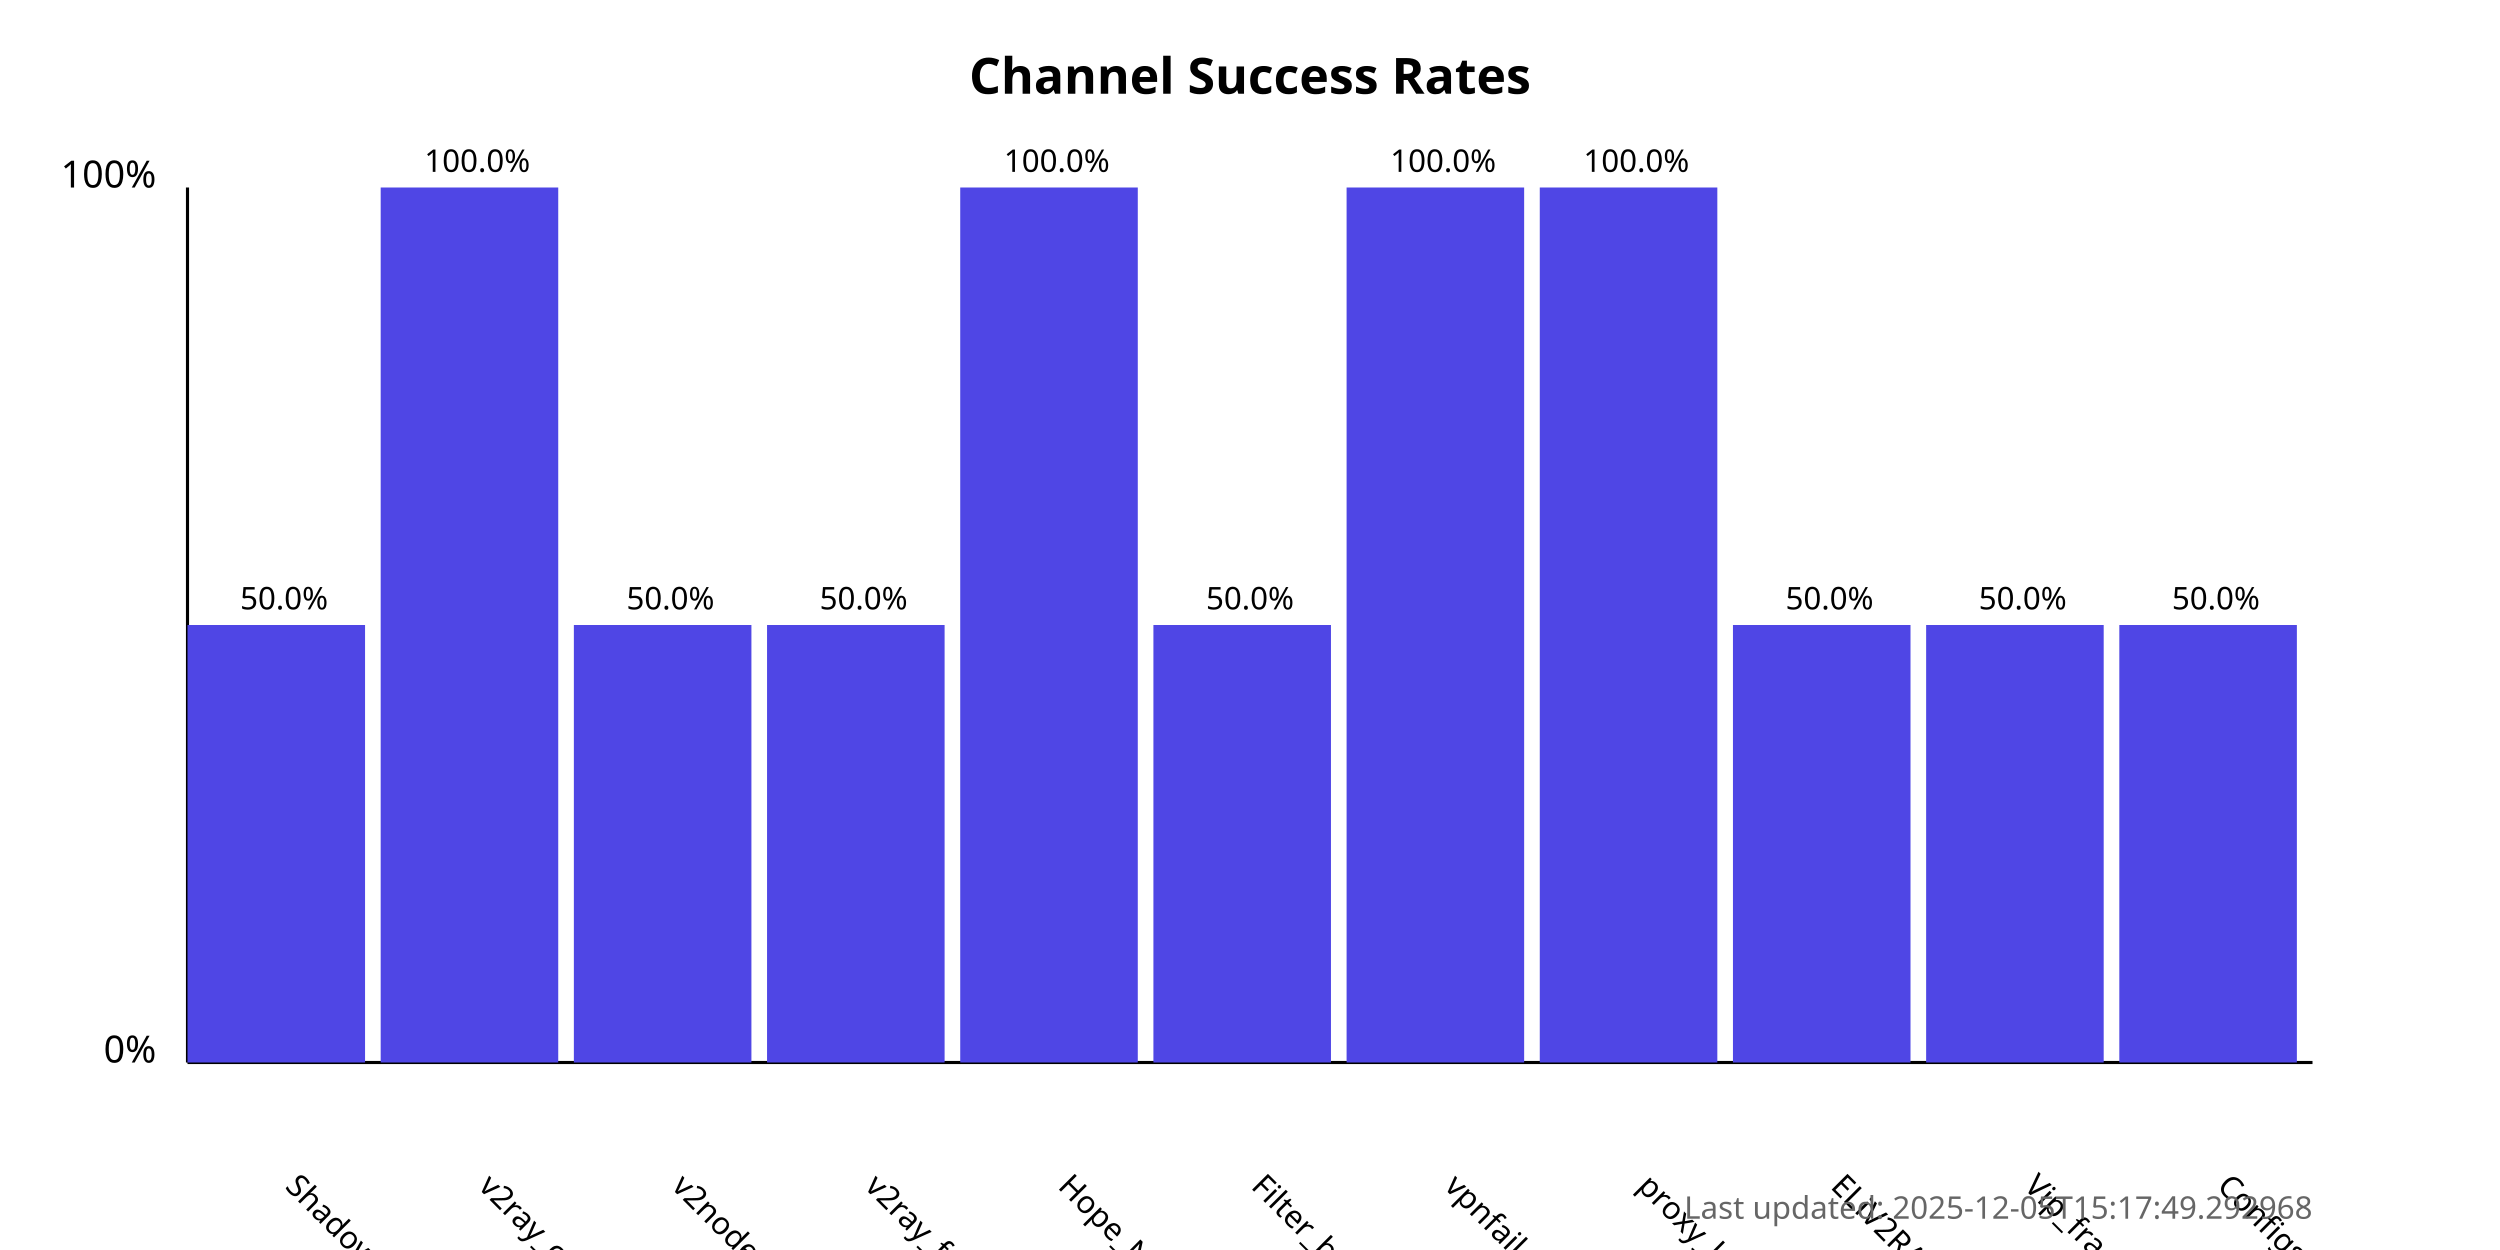
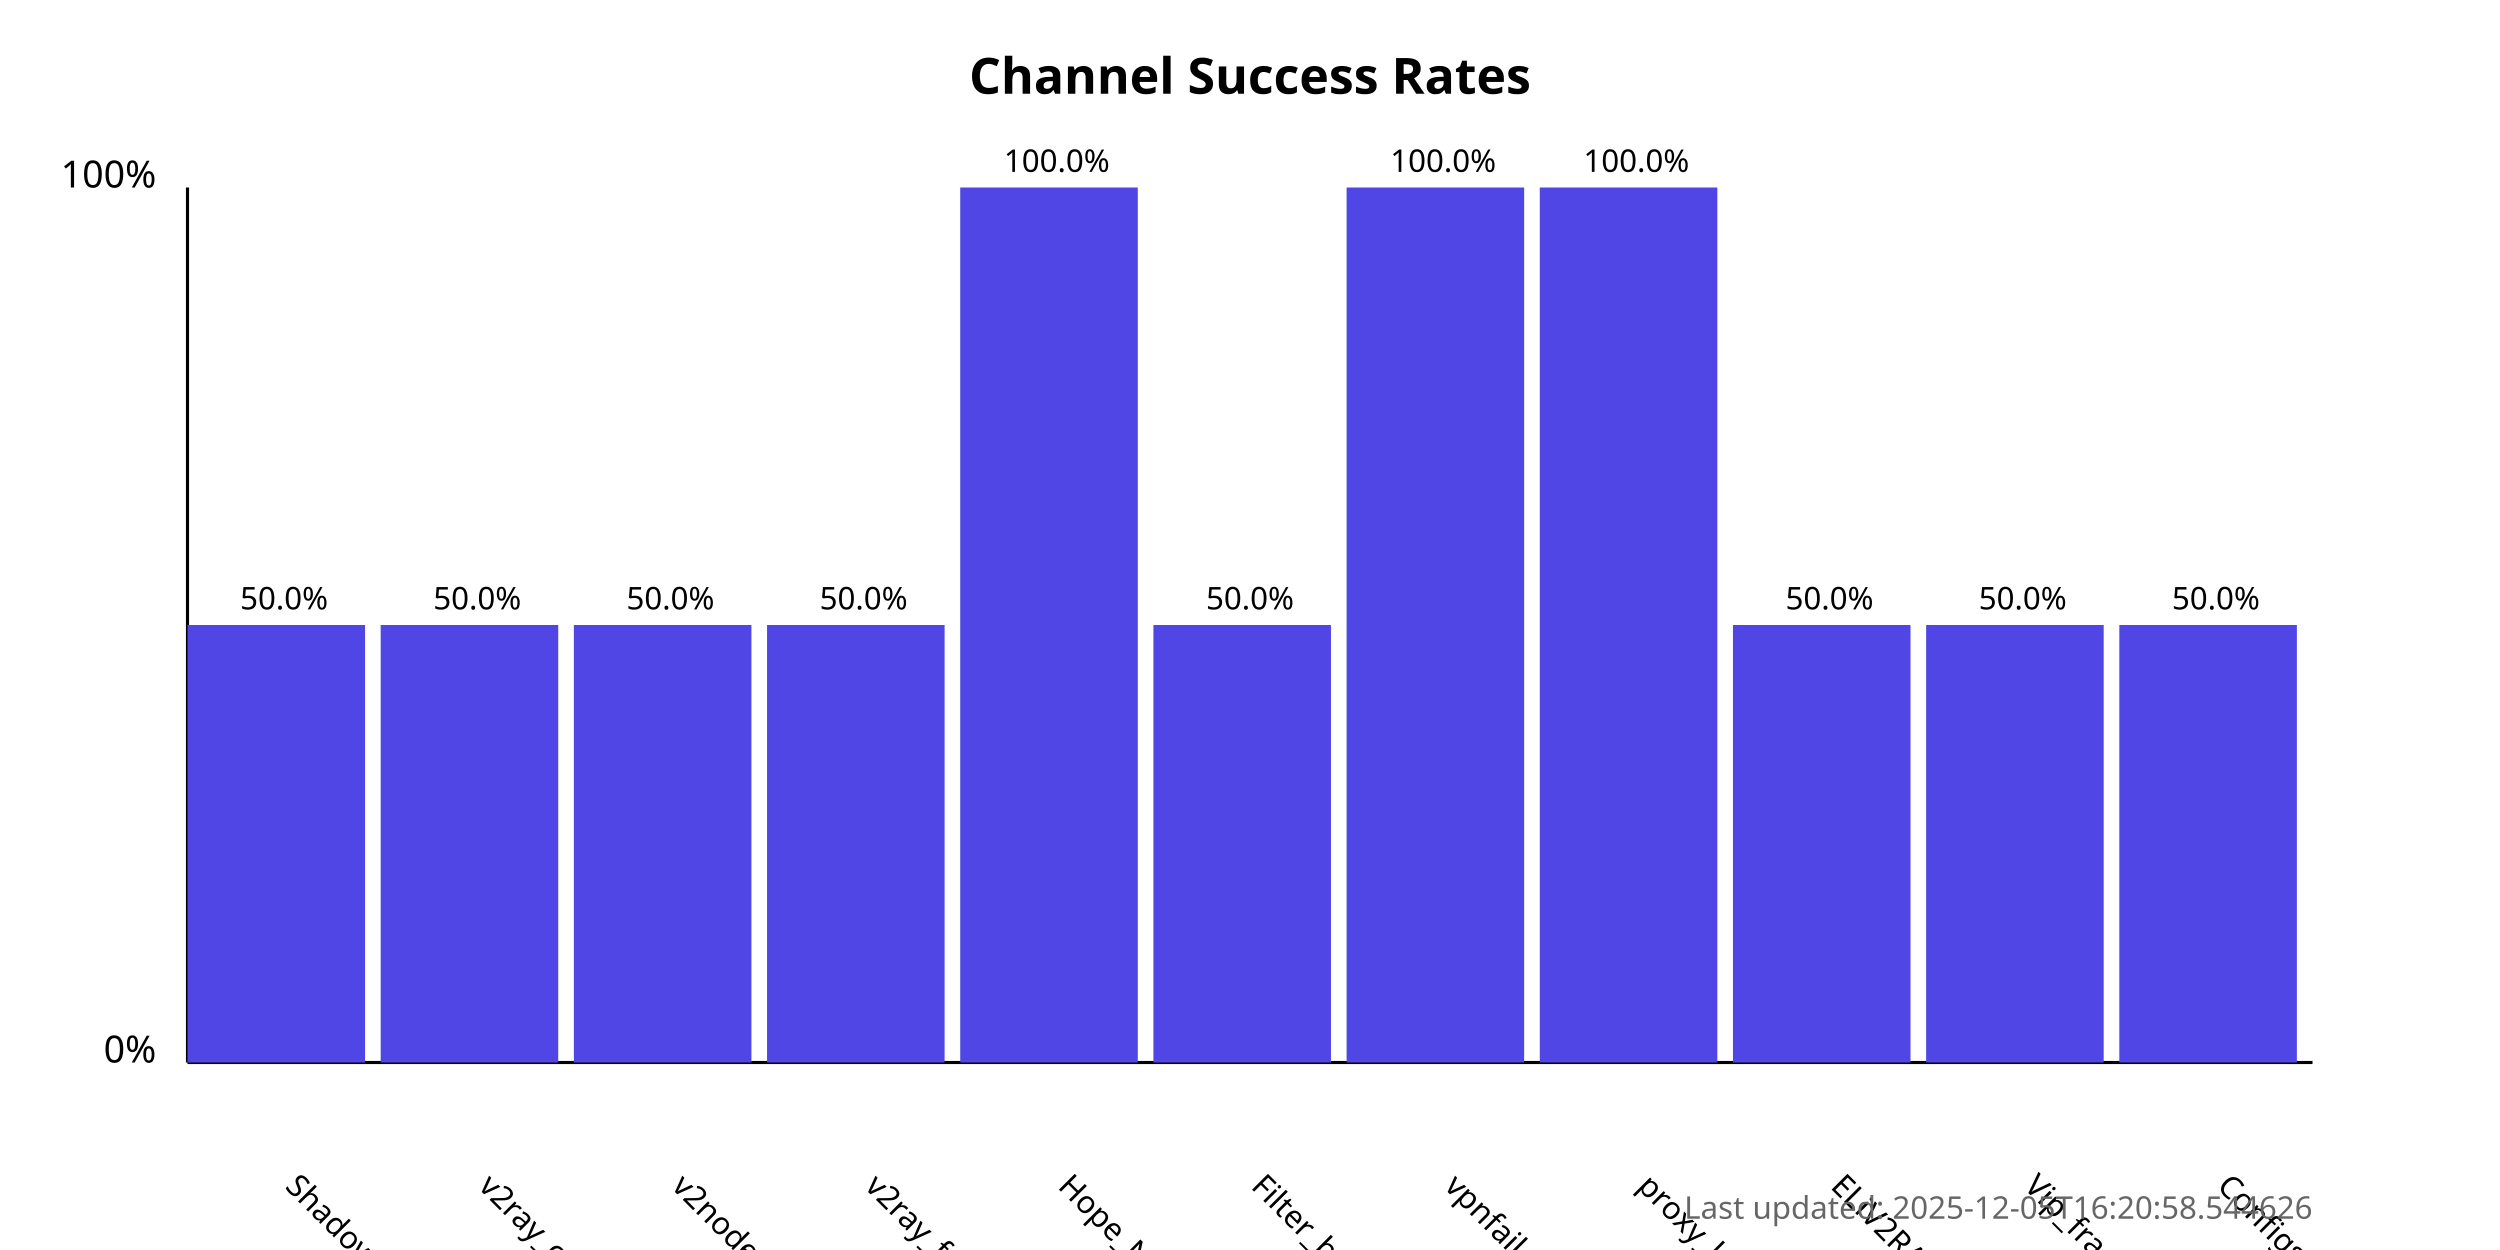
<svg xmlns="http://www.w3.org/2000/svg" width="800" height="400">
  <style>
            .chart-title { font: bold 16px sans-serif; }
            .axis-label { font: 12px sans-serif; }
            .tick-label { font: 10px sans-serif; }
            .bar { fill: #4f46e5; }
            .bar:hover { fill: #6366f1; }
            .timestamp { font: 10px sans-serif; fill: #666; }
        </style>
  <text x="400.0" y="30" text-anchor="middle" class="chart-title">
            Channel Success Rates
        </text>
  <line x1="60" y1="340" x2="60" y2="60" stroke="black" stroke-width="1" />
  <line x1="60" y1="340" x2="740" y2="340" stroke="black" stroke-width="1" />
  <text x="50" y="340" text-anchor="end" class="axis-label">0%</text>
  <text x="50" y="60" text-anchor="end" class="axis-label">100%</text>
  <g>
    <rect x="60" y="200.0" width="56.818" height="140.0" class="bar" />
    <text x="90.909" y="380" transform="rotate(45, 90.90909, 380)" text-anchor="start" class="tick-label">
                ShadowProxy66
            </text>
    <text x="90.909" y="195.0" text-anchor="middle" class="tick-label">
                50.0%
            </text>
  </g>
  <g>
-     <rect x="121.818" y="60.0" width="56.818" height="280.0" class="bar" />
+     <rect x="121.818" y="200.0" width="56.818" height="140.0" class="bar" />
    <text x="152.727" y="380" transform="rotate(45, 152.7273, 380)" text-anchor="start" class="tick-label">
                v2ray_configs_pool
            </text>
-     <text x="152.727" y="55.0" text-anchor="middle" class="tick-label">
-                 100.0%
+     <text x="152.727" y="195.0" text-anchor="middle" class="tick-label">
+                 50.0%
            </text>
  </g>
  <g>
    <rect x="183.636" y="200.0" width="56.818" height="140.0" class="bar" />
    <text x="214.545" y="380" transform="rotate(45, 214.5455, 380)" text-anchor="start" class="tick-label">
                v2nodes
            </text>
    <text x="214.545" y="195.0" text-anchor="middle" class="tick-label">
                50.0%
            </text>
  </g>
  <g>
    <rect x="245.455" y="200.0" width="56.818" height="140.0" class="bar" />
    <text x="276.364" y="380" transform="rotate(45, 276.3636, 380)" text-anchor="start" class="tick-label">
                v2ray_free_conf
            </text>
    <text x="276.364" y="195.0" text-anchor="middle" class="tick-label">
                50.0%
            </text>
  </g>
  <g>
    <rect x="307.273" y="60.0" width="56.818" height="280.0" class="bar" />
    <text x="338.182" y="380" transform="rotate(45, 338.1818, 380)" text-anchor="start" class="tick-label">
                Hope_Net
            </text>
    <text x="338.182" y="55.0" text-anchor="middle" class="tick-label">
                100.0%
            </text>
  </g>
  <g>
    <rect x="369.091" y="200.0" width="56.818" height="140.0" class="bar" />
    <text x="400.0" y="380" transform="rotate(45, 400.0, 380)" text-anchor="start" class="tick-label">
                Filter_breaker
            </text>
    <text x="400.0" y="195.0" text-anchor="middle" class="tick-label">
                50.0%
            </text>
  </g>
  <g>
    <rect x="430.909" y="60.0" width="56.818" height="280.0" class="bar" />
    <text x="461.818" y="380" transform="rotate(45, 461.8182, 380)" text-anchor="start" class="tick-label">
                vpnfail_vless
            </text>
    <text x="461.818" y="55.0" text-anchor="middle" class="tick-label">
                100.0%
            </text>
  </g>
  <g>
    <rect x="492.727" y="60.0" width="56.818" height="280.0" class="bar" />
    <text x="523.636" y="380" transform="rotate(45, 523.6364, 380)" text-anchor="start" class="tick-label">
                proxy_kafee
            </text>
    <text x="523.636" y="55.0" text-anchor="middle" class="tick-label">
                100.0%
            </text>
  </g>
  <g>
    <rect x="554.545" y="200.0" width="56.818" height="140.0" class="bar" />
    <text x="585.455" y="380" transform="rotate(45, 585.4545, 380)" text-anchor="start" class="tick-label">
                ELiV2RAY
            </text>
    <text x="585.455" y="195.0" text-anchor="middle" class="tick-label">
                50.0%
            </text>
  </g>
  <g>
    <rect x="616.364" y="200.0" width="56.818" height="140.0" class="bar" />
    <text x="647.273" y="380" transform="rotate(45, 647.2727, 380)" text-anchor="start" class="tick-label">
                Vip_fragment_v2ray
            </text>
    <text x="647.273" y="195.0" text-anchor="middle" class="tick-label">
                50.0%
            </text>
  </g>
  <g>
    <rect x="678.182" y="200.0" width="56.818" height="140.0" class="bar" />
    <text x="709.091" y="380" transform="rotate(45, 709.0909, 380)" text-anchor="start" class="tick-label">
                ConfigsHubPlus
            </text>
    <text x="709.091" y="195.0" text-anchor="middle" class="tick-label">
                50.0%
            </text>
  </g>
  <text x="740" y="390" text-anchor="end" class="timestamp">
-             Last updated: 2025-12-05T15:17:49.292968
+             Last updated: 2025-12-05T16:20:58.544626
        </text>
</svg>
